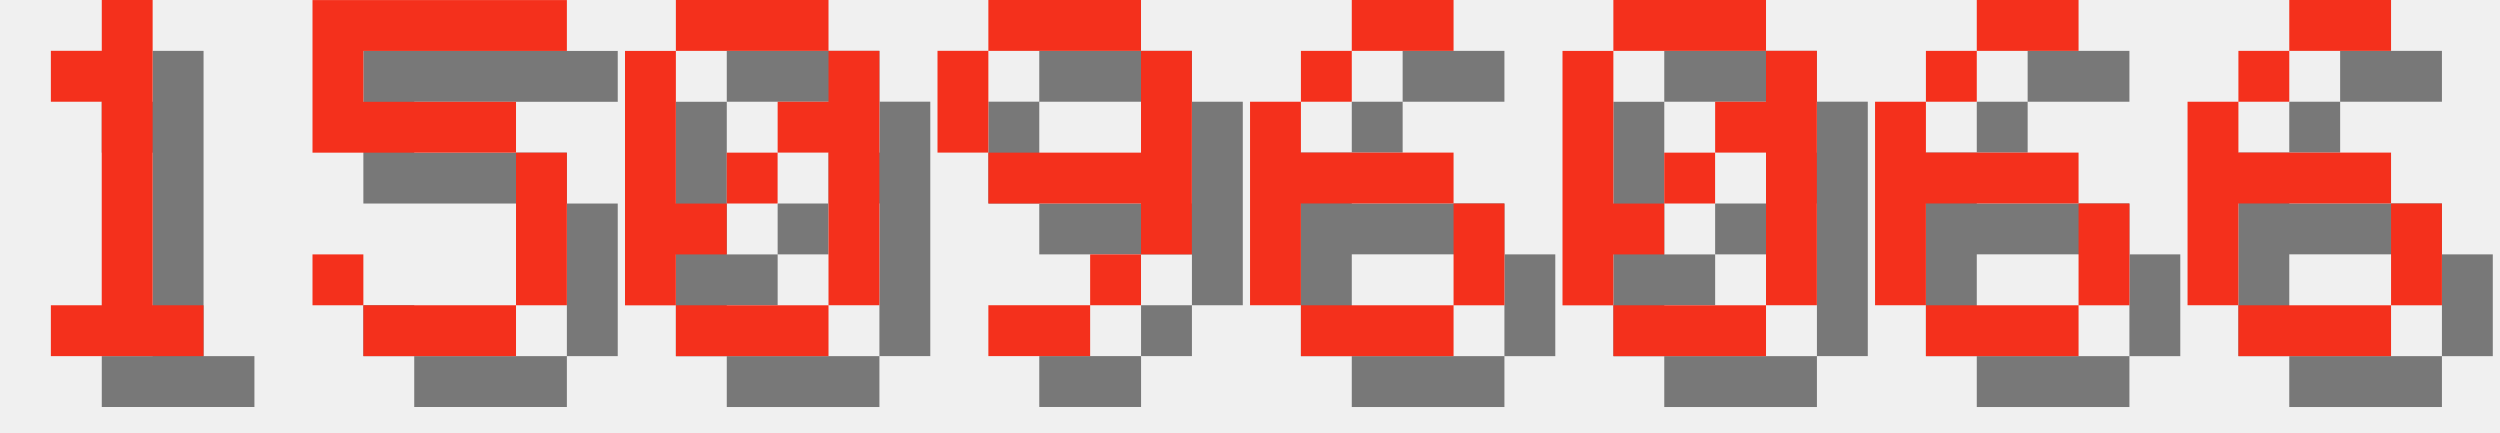
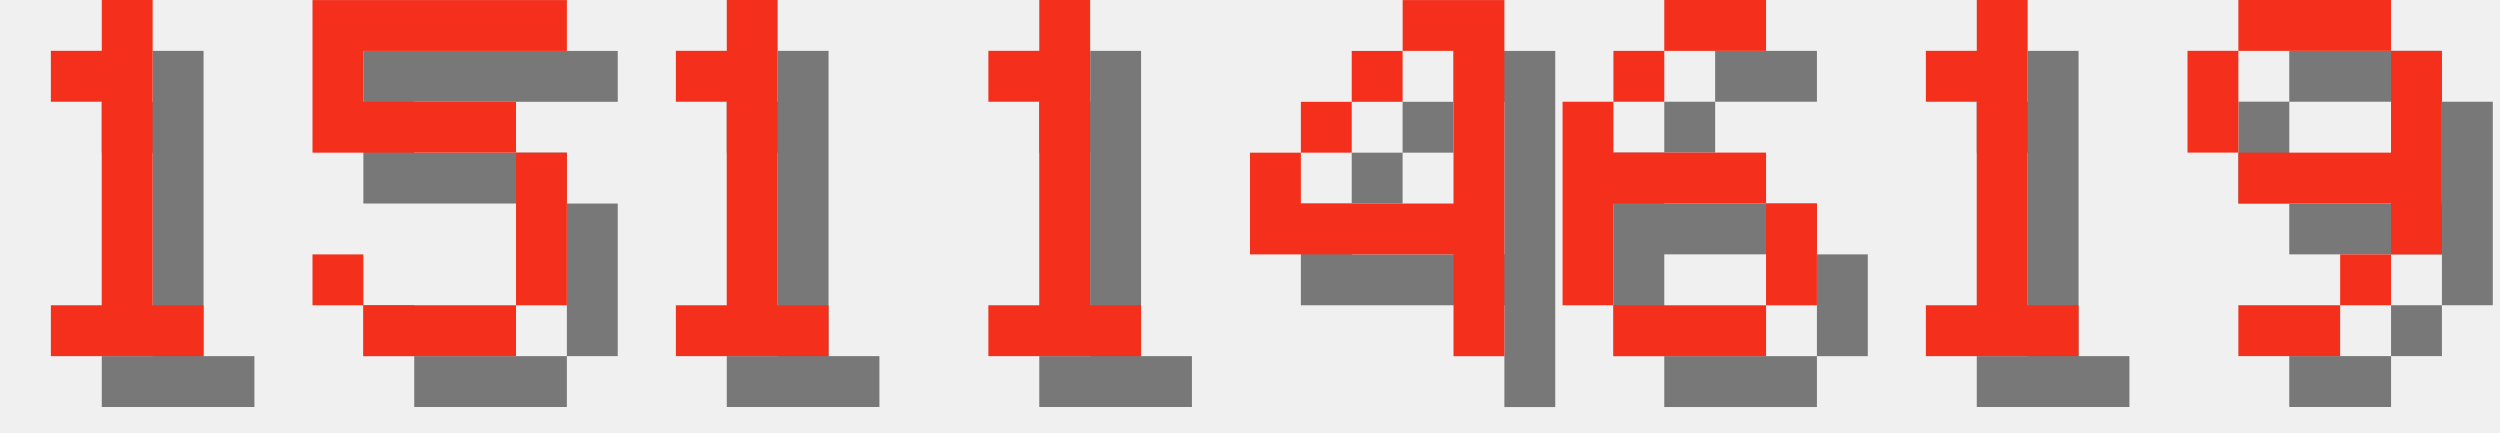
<svg xmlns="http://www.w3.org/2000/svg" version="1.1" width="208.0" height="36">
  <style>
        .text-foreground {
            fill: #F4301C;
        }
        .text-shadow {
            fill: #000000;
            fill-opacity: 0.5;
        }
    </style>
  <g class="digit" id="digit_1" transform="translate(0.0, 0), scale(4)">
    <path id="digit_1_shadow" class="text-shadow" d="m2.117 2.117v1.058h1.058v4.233h-1.058v1.058h3.175v-1.058h-1.058v-6.35h-1.058v1.058h-1.058z" fill-opacity=".5" style="paint-order:stroke fill markers" />
    <path id="digit_1_fg" class="text-foreground" d="m1.058 1.058v1.058h1.058v4.233h-1.058v1.058h3.175v-1.058h-1.058v-6.35h-1.058v1.058h-1.058z" fill="#fff" style="paint-order:stroke fill markers" />
  </g>
  <g class="digit" id="digit_5" transform="translate(26.0, 0), scale(4)">
    <path id="digit_5_shadow" class="text-shadow" d="m1.058 1.058v3.175h4.233v3.175h-3.175v-1.058h-1.058v1.058h1.058v1.058h3.175v-1.058h1.058v-3.175h-1.058v-1.058h-3.175v-1.058h4.233v-1.058h-5.292z" fill-opacity=".5" style="paint-order:stroke fill markers" />
    <path id="digit_5_fg" class="text-foreground" d="m0 0v3.175h4.233v3.175h-3.175v-1.058h-1.058v1.058h1.058v1.058h3.175v-1.058h1.058v-3.175h-1.058v-1.058h-3.175v-1.058h4.233v-1.058h-5.292z" fill="#fff" style="paint-order:stroke fill markers" />
  </g>
-   <g class="digit" id="digit_0" transform="translate(52.0, 0), scale(4)">
-     <path id="digit_0_shadow" class="text-shadow" d="m2.117 1.058v1.058h3.175v-1.058h-3.175zm3.175 1.058v1.058h-1.058v1.058h1.058v3.175h1.058v-5.292h-1.058zm0 5.292h-3.175v1.058h3.175v-1.058zm-3.175 0v-1.058h1.058v-1.058h-1.058v-3.175h-1.058v5.292h1.058zm1.058-2.117h1.058v-1.058h-1.058v1.058z" fill-opacity=".5" style="paint-order:stroke fill markers" />
-     <path id="digit_0_fg" class="text-foreground" d="m1.058 0v1.058h3.175v-1.058h-3.175zm3.175 1.058v1.058h-1.058v1.058h1.058v3.175h1.058v-5.292h-1.058zm0 5.292h-3.175v1.058h3.175v-1.058zm-3.175 0v-1.058h1.058v-1.058h-1.058v-3.175h-1.058v5.292h1.058zm1.058-2.117h1.058v-1.058h-1.058v1.058z" fill="#fff" style="paint-order:stroke fill markers" />
+   <g class="digit" id="digit_1" transform="translate(52.0, 0), scale(4)">
+     <path id="digit_1_shadow" class="text-shadow" d="m2.117 2.117v1.058h1.058v4.233h-1.058v1.058h3.175v-1.058h-1.058v-6.35h-1.058v1.058h-1.058z" fill-opacity=".5" style="paint-order:stroke fill markers" />
+     <path id="digit_1_fg" class="text-foreground" d="m1.058 1.058v1.058h1.058v4.233h-1.058v1.058h3.175v-1.058h-1.058v-6.35h-1.058v1.058h-1.058z" fill="#fff" style="paint-order:stroke fill markers" />
  </g>
-   <g class="digit" id="digit_9" transform="translate(78.0, 0), scale(4)">
+   <g class="digit" id="digit_1" transform="translate(78.0, 0), scale(4)">
+     <path id="digit_1_shadow" class="text-shadow" d="m2.117 2.117v1.058h1.058v4.233h-1.058v1.058h3.175v-1.058h-1.058v-6.35h-1.058v1.058h-1.058z" fill-opacity=".5" style="paint-order:stroke fill markers" />
+     <path id="digit_1_fg" class="text-foreground" d="m1.058 1.058v1.058h1.058v4.233h-1.058v1.058h3.175v-1.058h-1.058v-6.35h-1.058v1.058h-1.058z" fill="#fff" style="paint-order:stroke fill markers" />
+   </g>
+   <g class="digit" id="digit_4" transform="translate(104.0, 0), scale(4)">
+     <path id="digit_4_shadow" class="text-shadow" d="m4.233 1.058v1.058h1.058v3.175h-3.175v-1.058h-1.058v2.117h4.233v2.117h1.058v-7.408h-2.117zm-2.117 3.175h1.058v-1.058h-1.058v1.058zm1.058-1.058h1.058v-1.058h-1.058v1.058z" fill-opacity=".5" style="paint-order:stroke fill markers" />
+     <path id="digit_4_fg" class="text-foreground" d="m3.175 0v1.058h1.058v3.175h-3.175v-1.058h-1.058v2.117h4.233v2.117h1.058v-7.408h-2.117zm-2.117 3.175h1.058v-1.058h-1.058v1.058zm1.058-1.058h1.058v-1.058h-1.058v1.058z" fill="#fff" style="paint-order:stroke fill markers" />
+   </g>
+   <g class="digit" id="digit_6" transform="translate(130.0, 0), scale(4)">
+     <path id="digit_6_shadow" class="text-shadow" d="m3.175 1.058v1.058h2.117v-1.058h-2.117zm0 1.058h-1.058v1.058h1.058v-1.058zm-1.058 1.058h-1.058v4.233h1.058v-2.117h3.175v-1.058h-3.175v-1.058zm3.175 2.117v2.117h1.058v-2.117h-1.058zm0 2.117h-3.175v1.058h3.175v-1.058z" fill-opacity=".5" style="paint-order:stroke fill markers" />
+     <path id="digit_6_fg" class="text-foreground" d="m2.117 0v1.058h2.117v-1.058h-2.117zm0 1.058h-1.058v1.058h1.058v-1.058zm-1.058 1.058h-1.058v4.233h1.058v-2.117h3.175v-1.058h-3.175v-1.058zm3.175 2.117v2.117h1.058v-2.117h-1.058zm0 2.117h-3.175v1.058h3.175v-1.058z" fill="#fff" style="paint-order:stroke fill markers" />
+   </g>
+   <g class="digit" id="digit_1" transform="translate(156.0, 0), scale(4)">
+     <path id="digit_1_shadow" class="text-shadow" d="m2.117 2.117v1.058h1.058v4.233h-1.058v1.058h3.175v-1.058h-1.058v-6.35h-1.058v1.058h-1.058z" fill-opacity=".5" style="paint-order:stroke fill markers" />
+     <path id="digit_1_fg" class="text-foreground" d="m1.058 1.058v1.058h1.058v4.233h-1.058v1.058h3.175v-1.058h-1.058v-6.35h-1.058v1.058h-1.058z" fill="#fff" style="paint-order:stroke fill markers" />
+   </g>
+   <g class="digit" id="digit_9" transform="translate(182.0, 0), scale(4)">
    <path id="digit_9_shadow" class="text-shadow" d="m2.117 1.058v1.058h3.175v-1.058h-3.175zm3.175 1.058v2.117h-3.175v1.058h3.175v1.058h1.058v-4.233h-1.058zm0 4.233h-1.058v1.058h1.058v-1.058zm-1.058 1.058h-2.117v1.058h2.117v-1.058zm-2.117-3.175v-2.117h-1.058v2.117h1.058z" fill-opacity=".5" style="paint-order:stroke fill markers" />
    <path id="digit_9_fg" class="text-foreground" d="m1.058 0v1.058h3.175v-1.058h-3.175zm3.175 1.058v2.117h-3.175v1.058h3.175v1.058h1.058v-4.233h-1.058zm0 4.233h-1.058v1.058h1.058v-1.058zm-1.058 1.058h-2.117v1.058h2.117v-1.058zm-2.117-3.175v-2.117h-1.058v2.117h1.058z" fill="#fff" style="paint-order:stroke fill markers" />
  </g>
-   <g class="digit" id="digit_6" transform="translate(104.0, 0), scale(4)">
-     <path id="digit_6_shadow" class="text-shadow" d="m3.175 1.058v1.058h2.117v-1.058h-2.117zm0 1.058h-1.058v1.058h1.058v-1.058zm-1.058 1.058h-1.058v4.233h1.058v-2.117h3.175v-1.058h-3.175v-1.058zm3.175 2.117v2.117h1.058v-2.117h-1.058zm0 2.117h-3.175v1.058h3.175v-1.058z" fill-opacity=".5" style="paint-order:stroke fill markers" />
-     <path id="digit_6_fg" class="text-foreground" d="m2.117 0v1.058h2.117v-1.058h-2.117zm0 1.058h-1.058v1.058h1.058v-1.058zm-1.058 1.058h-1.058v4.233h1.058v-2.117h3.175v-1.058h-3.175v-1.058zm3.175 2.117v2.117h1.058v-2.117h-1.058zm0 2.117h-3.175v1.058h3.175v-1.058z" fill="#fff" style="paint-order:stroke fill markers" />
-   </g>
-   <g class="digit" id="digit_0" transform="translate(130.0, 0), scale(4)">
-     <path id="digit_0_shadow" class="text-shadow" d="m2.117 1.058v1.058h3.175v-1.058h-3.175zm3.175 1.058v1.058h-1.058v1.058h1.058v3.175h1.058v-5.292h-1.058zm0 5.292h-3.175v1.058h3.175v-1.058zm-3.175 0v-1.058h1.058v-1.058h-1.058v-3.175h-1.058v5.292h1.058zm1.058-2.117h1.058v-1.058h-1.058v1.058z" fill-opacity=".5" style="paint-order:stroke fill markers" />
-     <path id="digit_0_fg" class="text-foreground" d="m1.058 0v1.058h3.175v-1.058h-3.175zm3.175 1.058v1.058h-1.058v1.058h1.058v3.175h1.058v-5.292h-1.058zm0 5.292h-3.175v1.058h3.175v-1.058zm-3.175 0v-1.058h1.058v-1.058h-1.058v-3.175h-1.058v5.292h1.058zm1.058-2.117h1.058v-1.058h-1.058v1.058z" fill="#fff" style="paint-order:stroke fill markers" />
-   </g>
-   <g class="digit" id="digit_6" transform="translate(156.0, 0), scale(4)">
-     <path id="digit_6_shadow" class="text-shadow" d="m3.175 1.058v1.058h2.117v-1.058h-2.117zm0 1.058h-1.058v1.058h1.058v-1.058zm-1.058 1.058h-1.058v4.233h1.058v-2.117h3.175v-1.058h-3.175v-1.058zm3.175 2.117v2.117h1.058v-2.117h-1.058zm0 2.117h-3.175v1.058h3.175v-1.058z" fill-opacity=".5" style="paint-order:stroke fill markers" />
-     <path id="digit_6_fg" class="text-foreground" d="m2.117 0v1.058h2.117v-1.058h-2.117zm0 1.058h-1.058v1.058h1.058v-1.058zm-1.058 1.058h-1.058v4.233h1.058v-2.117h3.175v-1.058h-3.175v-1.058zm3.175 2.117v2.117h1.058v-2.117h-1.058zm0 2.117h-3.175v1.058h3.175v-1.058z" fill="#fff" style="paint-order:stroke fill markers" />
-   </g>
-   <g class="digit" id="digit_6" transform="translate(182.0, 0), scale(4)">
-     <path id="digit_6_shadow" class="text-shadow" d="m3.175 1.058v1.058h2.117v-1.058h-2.117zm0 1.058h-1.058v1.058h1.058v-1.058zm-1.058 1.058h-1.058v4.233h1.058v-2.117h3.175v-1.058h-3.175v-1.058zm3.175 2.117v2.117h1.058v-2.117h-1.058zm0 2.117h-3.175v1.058h3.175v-1.058z" fill-opacity=".5" style="paint-order:stroke fill markers" />
-     <path id="digit_6_fg" class="text-foreground" d="m2.117 0v1.058h2.117v-1.058h-2.117zm0 1.058h-1.058v1.058h1.058v-1.058zm-1.058 1.058h-1.058v4.233h1.058v-2.117h3.175v-1.058h-3.175v-1.058zm3.175 2.117v2.117h1.058v-2.117h-1.058zm0 2.117h-3.175v1.058h3.175v-1.058z" fill="#fff" style="paint-order:stroke fill markers" />
-   </g>
</svg>
